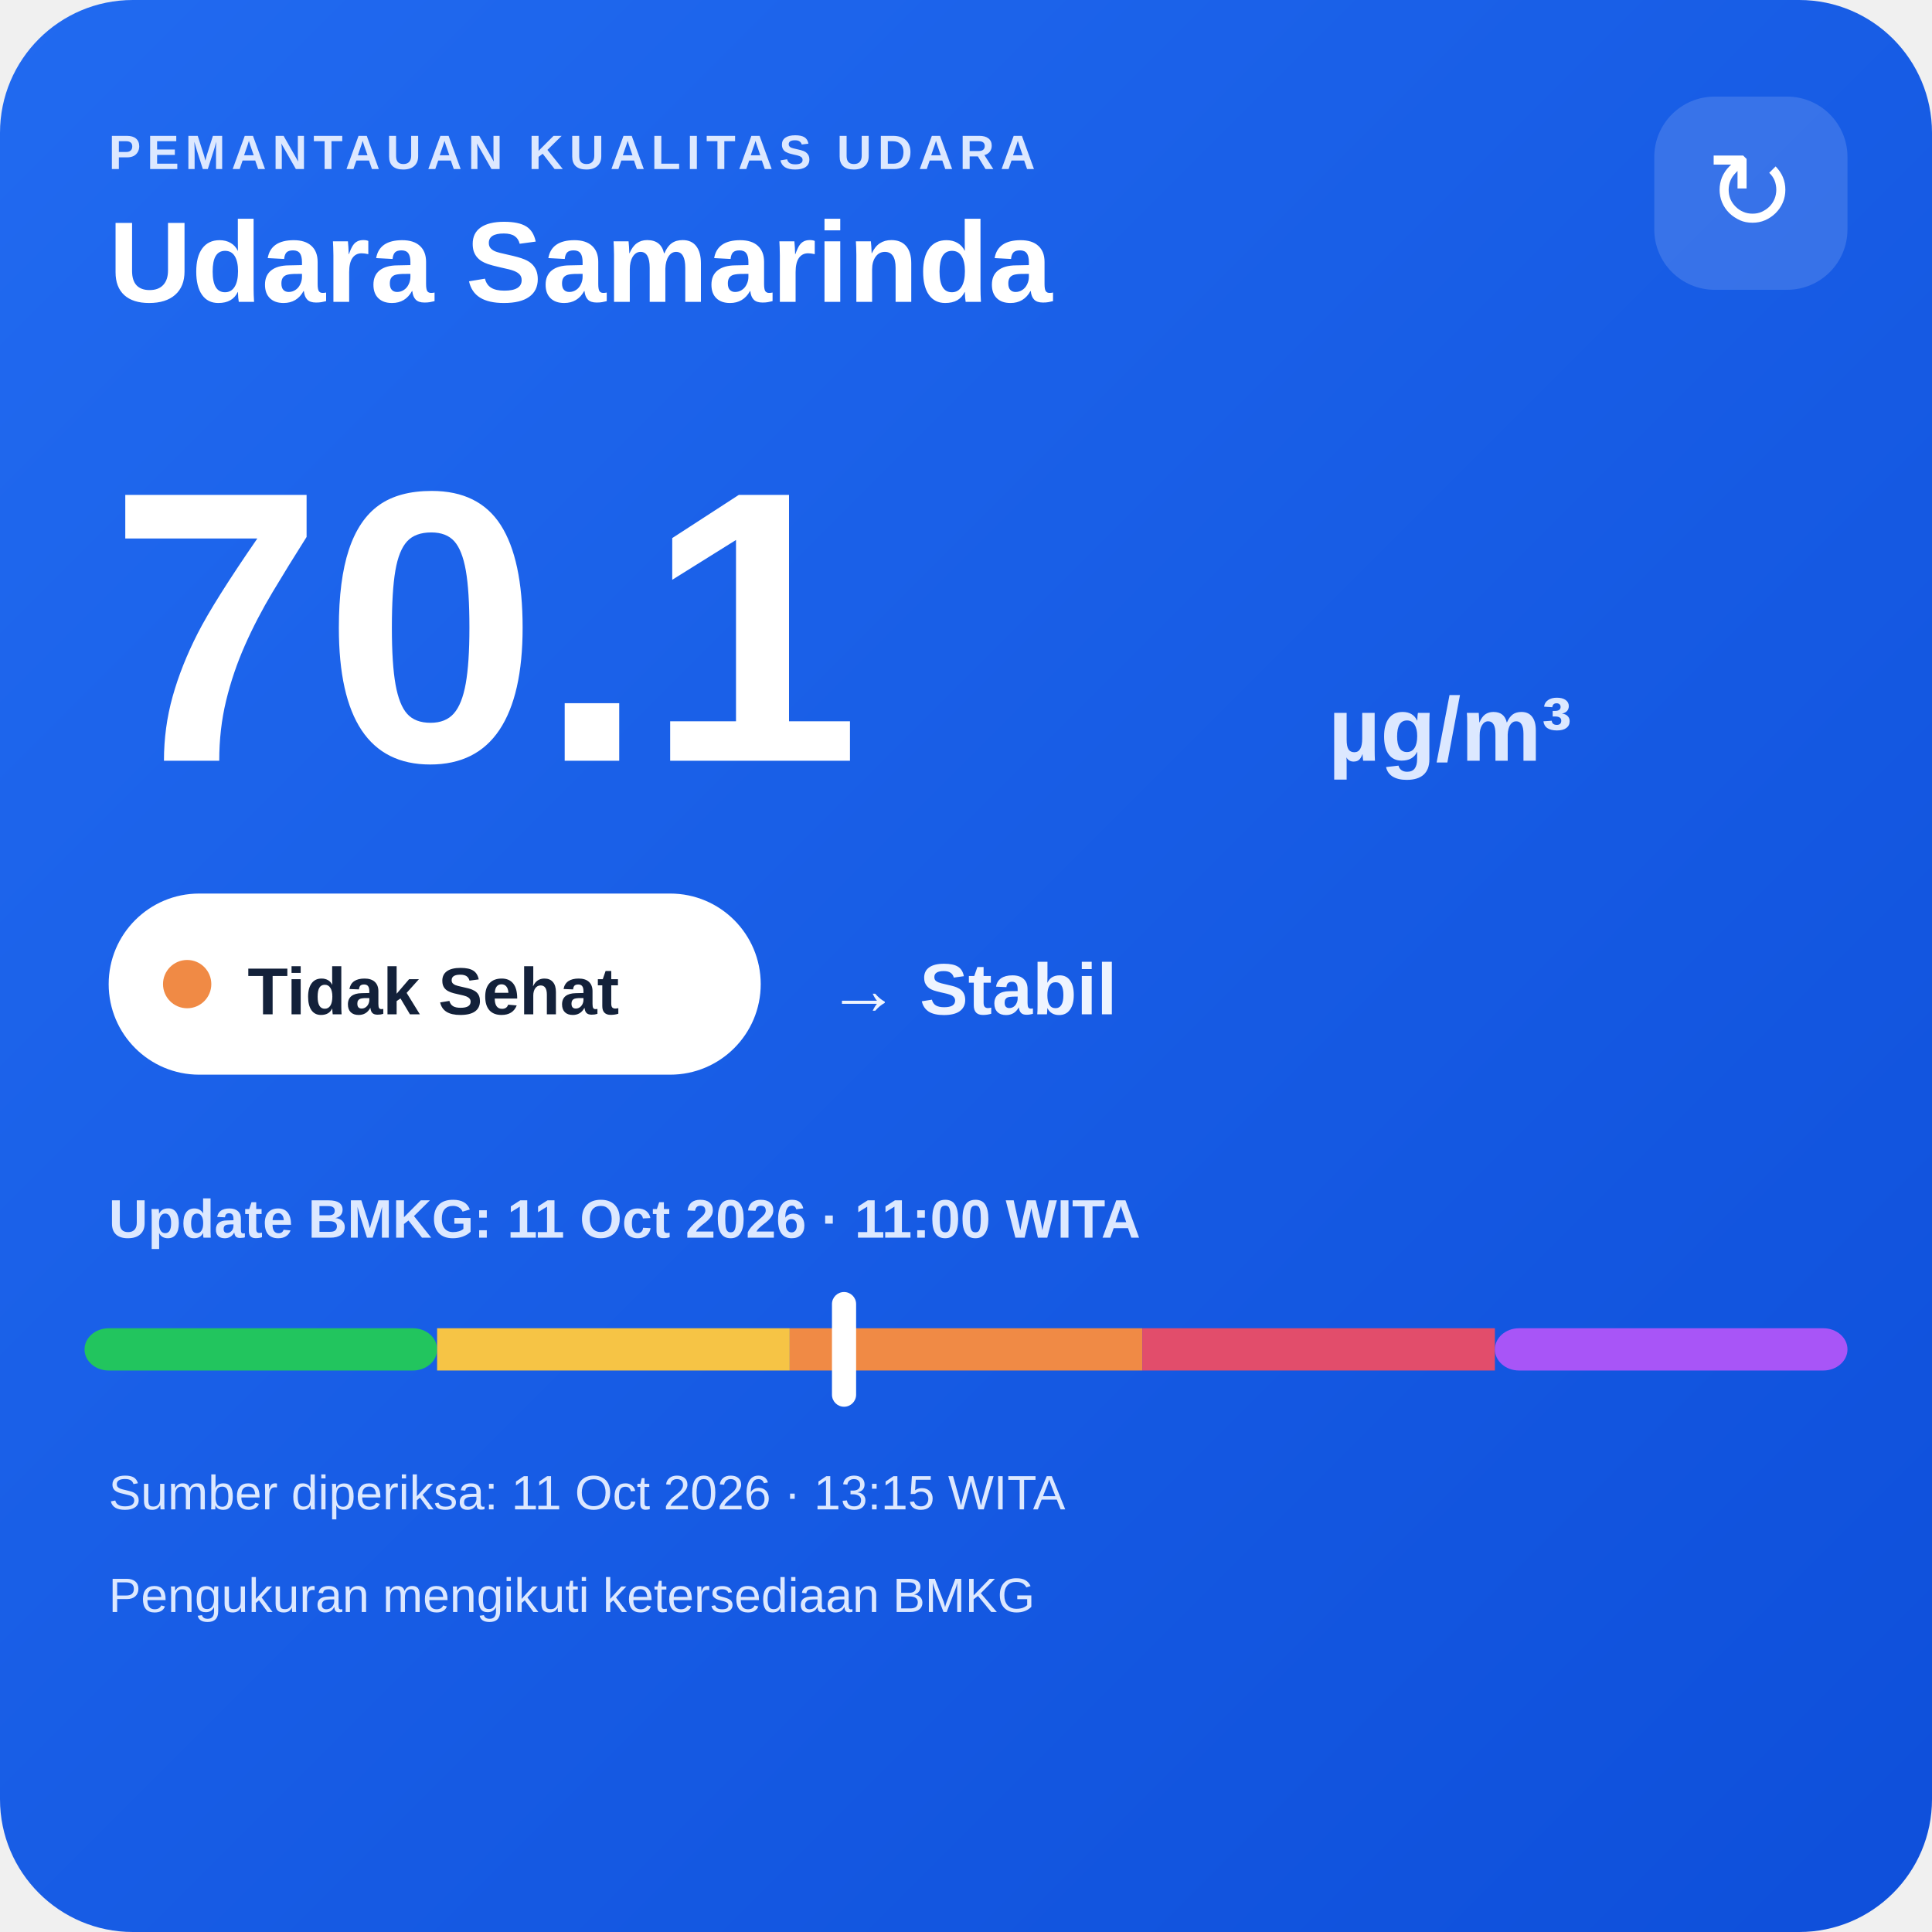
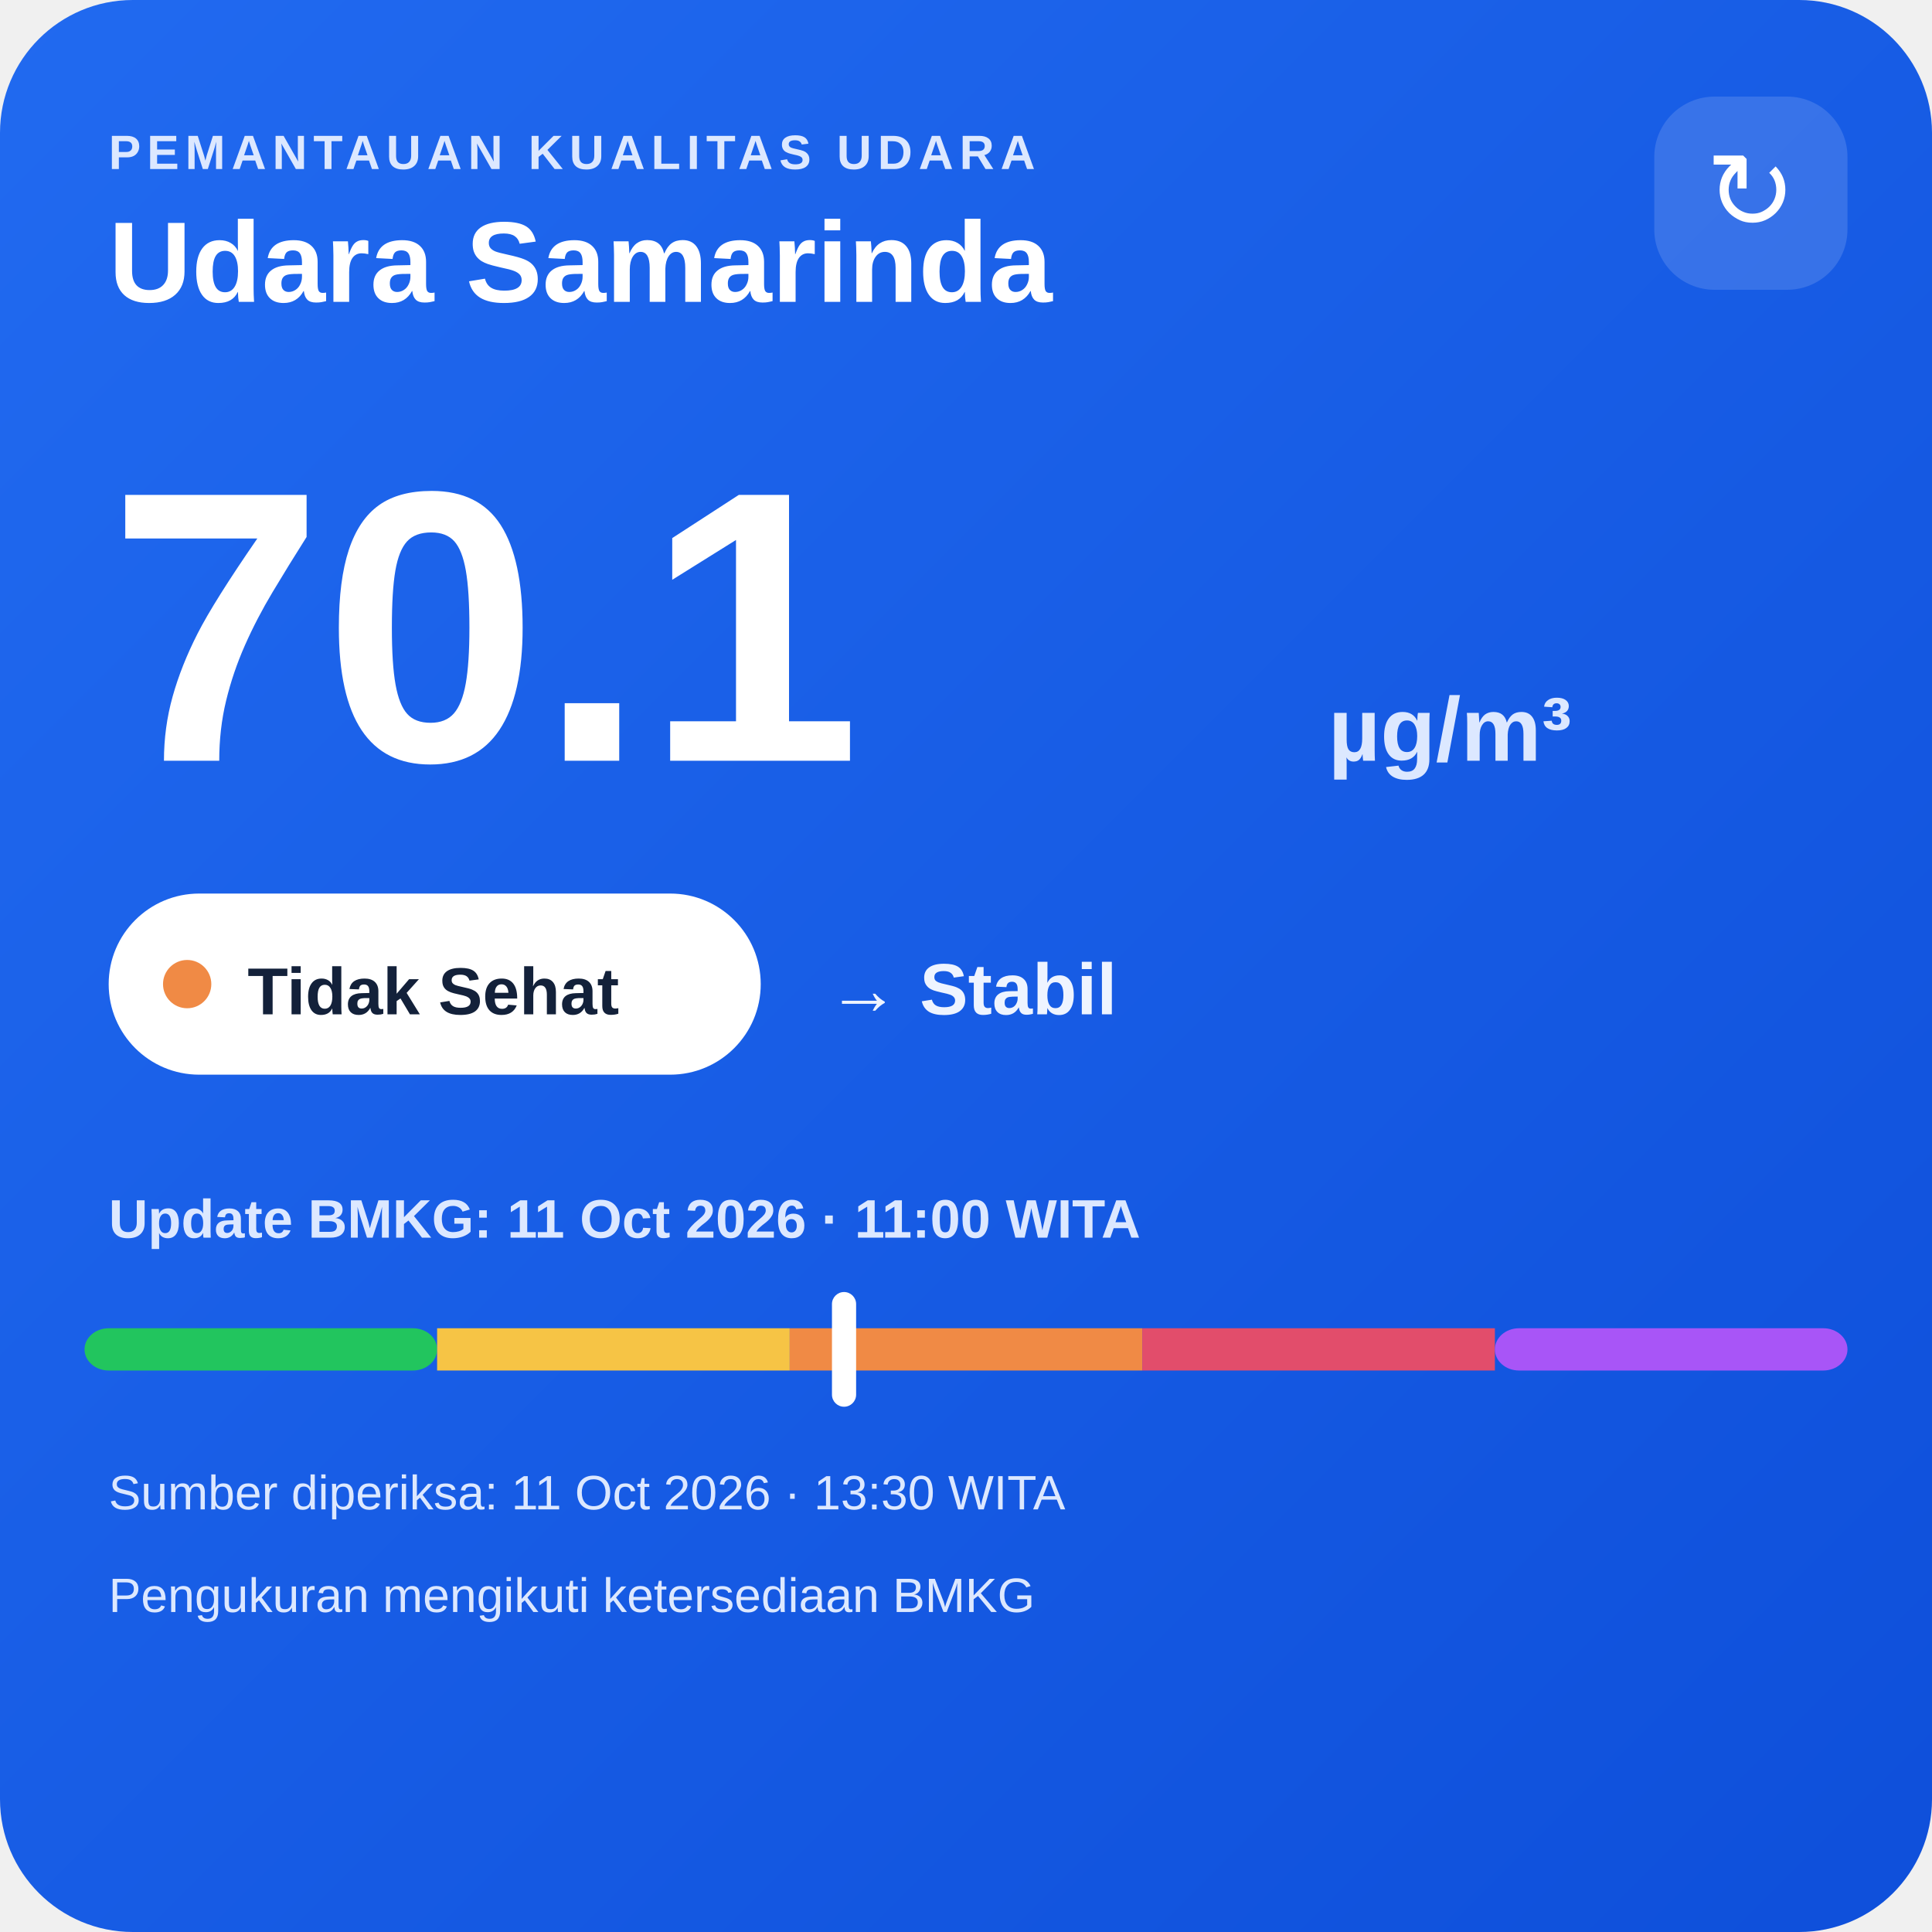
<svg xmlns="http://www.w3.org/2000/svg" width="320" height="320" viewBox="0 0 320 320">
  <defs>
    <linearGradient id="bg" x1="0" y1="0" x2="1" y2="1">
      <stop offset="0" stop-color="#216af0" />
      <stop offset="1" stop-color="#0e4fda" />
    </linearGradient>
  </defs>
  <rect width="320" height="320" rx="22" fill="url(#bg)" />
  <text x="18" y="28" fill="#dce8ff" font-family="Arial,sans-serif" font-size="8" font-weight="700" letter-spacing="1">PEMANTAUAN KUALITAS UDARA</text>
  <text x="18" y="50" fill="#ffffff" font-family="Arial,sans-serif" font-size="19" font-weight="700">Udara Samarinda</text>
  <rect x="274" y="16" width="32" height="32" rx="10" fill="#ffffff" fill-opacity=".14" />
  <text x="290" y="38" text-anchor="middle" fill="#ffffff" font-family="Arial,sans-serif" font-size="18">↻</text>
  <text x="18" y="126" fill="#ffffff" font-family="Arial,sans-serif" font-size="64" font-weight="800">70.1</text>
  <text x="220" y="126" fill="#dce8ff" font-family="Arial,sans-serif" font-size="15" font-weight="700">µg/m³</text>
  <rect x="18" y="148" width="108" height="30" rx="15" fill="#ffffff" />
  <circle cx="31" cy="163" r="4" fill="#f08a45" />
  <text x="41" y="168" fill="#13213a" font-family="Arial,sans-serif" font-size="11" font-weight="700">Tidak Sehat</text>
  <text x="137" y="168" fill="#eef4ff" font-family="Arial,sans-serif" font-size="12" font-weight="700">→ Stabil</text>
  <text x="18" y="205" fill="#dce8ff" font-family="Arial,sans-serif" font-size="9" font-weight="700">Update BMKG: 11 Oct 2026 · 11:00 WITA</text>
  <rect x="14" y="220" width="58.4" height="7" rx="4" fill="#22c55e" />
  <rect x="72.4" y="220" width="58.4" height="7" fill="#f6c445" />
  <rect x="130.8" y="220" width="58.4" height="7" fill="#f08a45" />
  <rect x="189.2" y="220" width="58.4" height="7" fill="#e24d6b" />
  <rect x="247.6" y="220" width="58.4" height="7" rx="4" fill="#a855f7" />
  <rect x="137.8" y="214" width="4" height="19" rx="2" fill="#ffffff" />
-   <text x="18" y="250" fill="#dce8ff" font-family="Arial,sans-serif" font-size="8">Sumber diperiksa: 11 Oct 2026 · 13:15 WITA</text>
+   <text x="18" y="250" fill="#dce8ff" font-family="Arial,sans-serif" font-size="8">Sumber diperiksa: 11 Oct 2026 · 13:30 WITA</text>
  <text x="18" y="267" fill="#dce8ff" font-family="Arial,sans-serif" font-size="8">Pengukuran mengikuti ketersediaan BMKG</text>
</svg>
